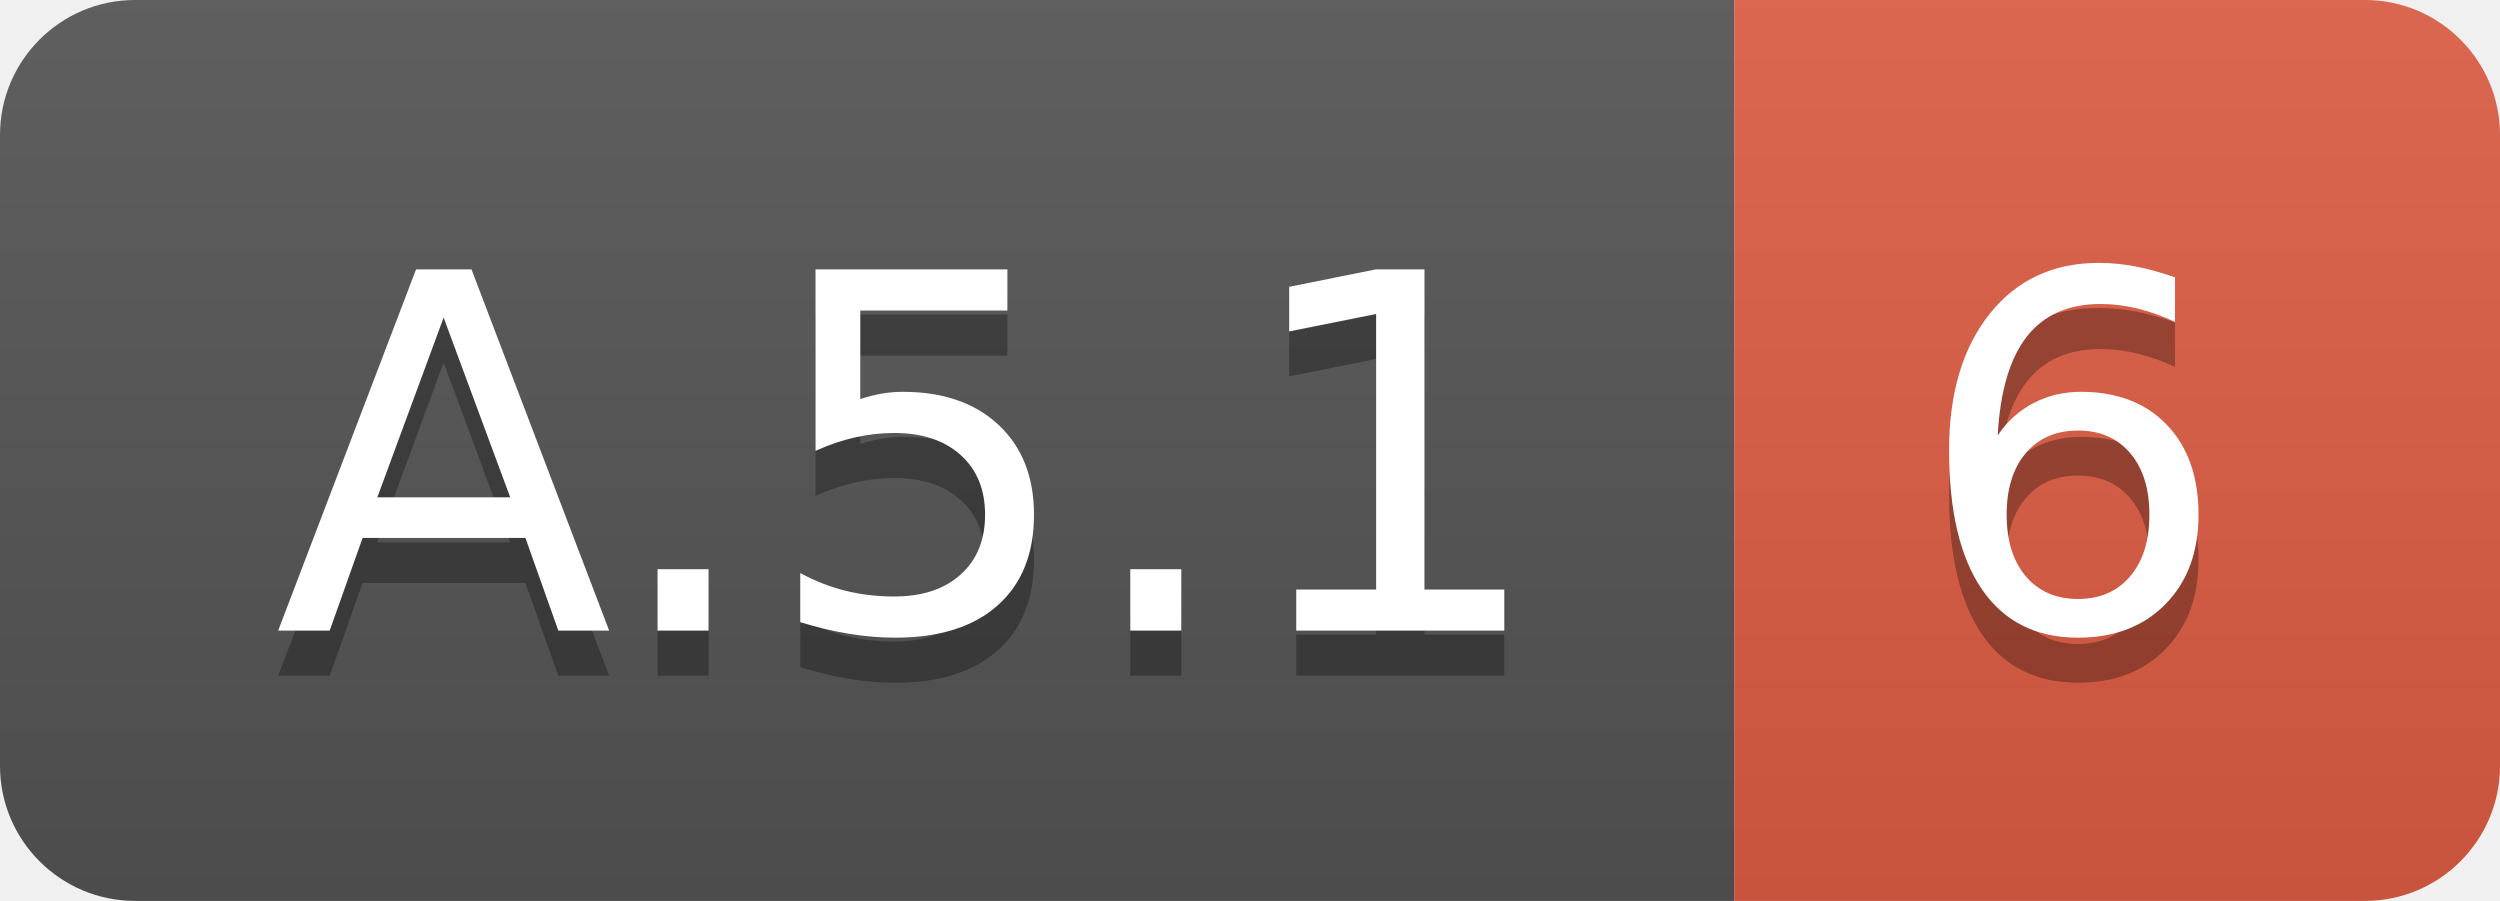
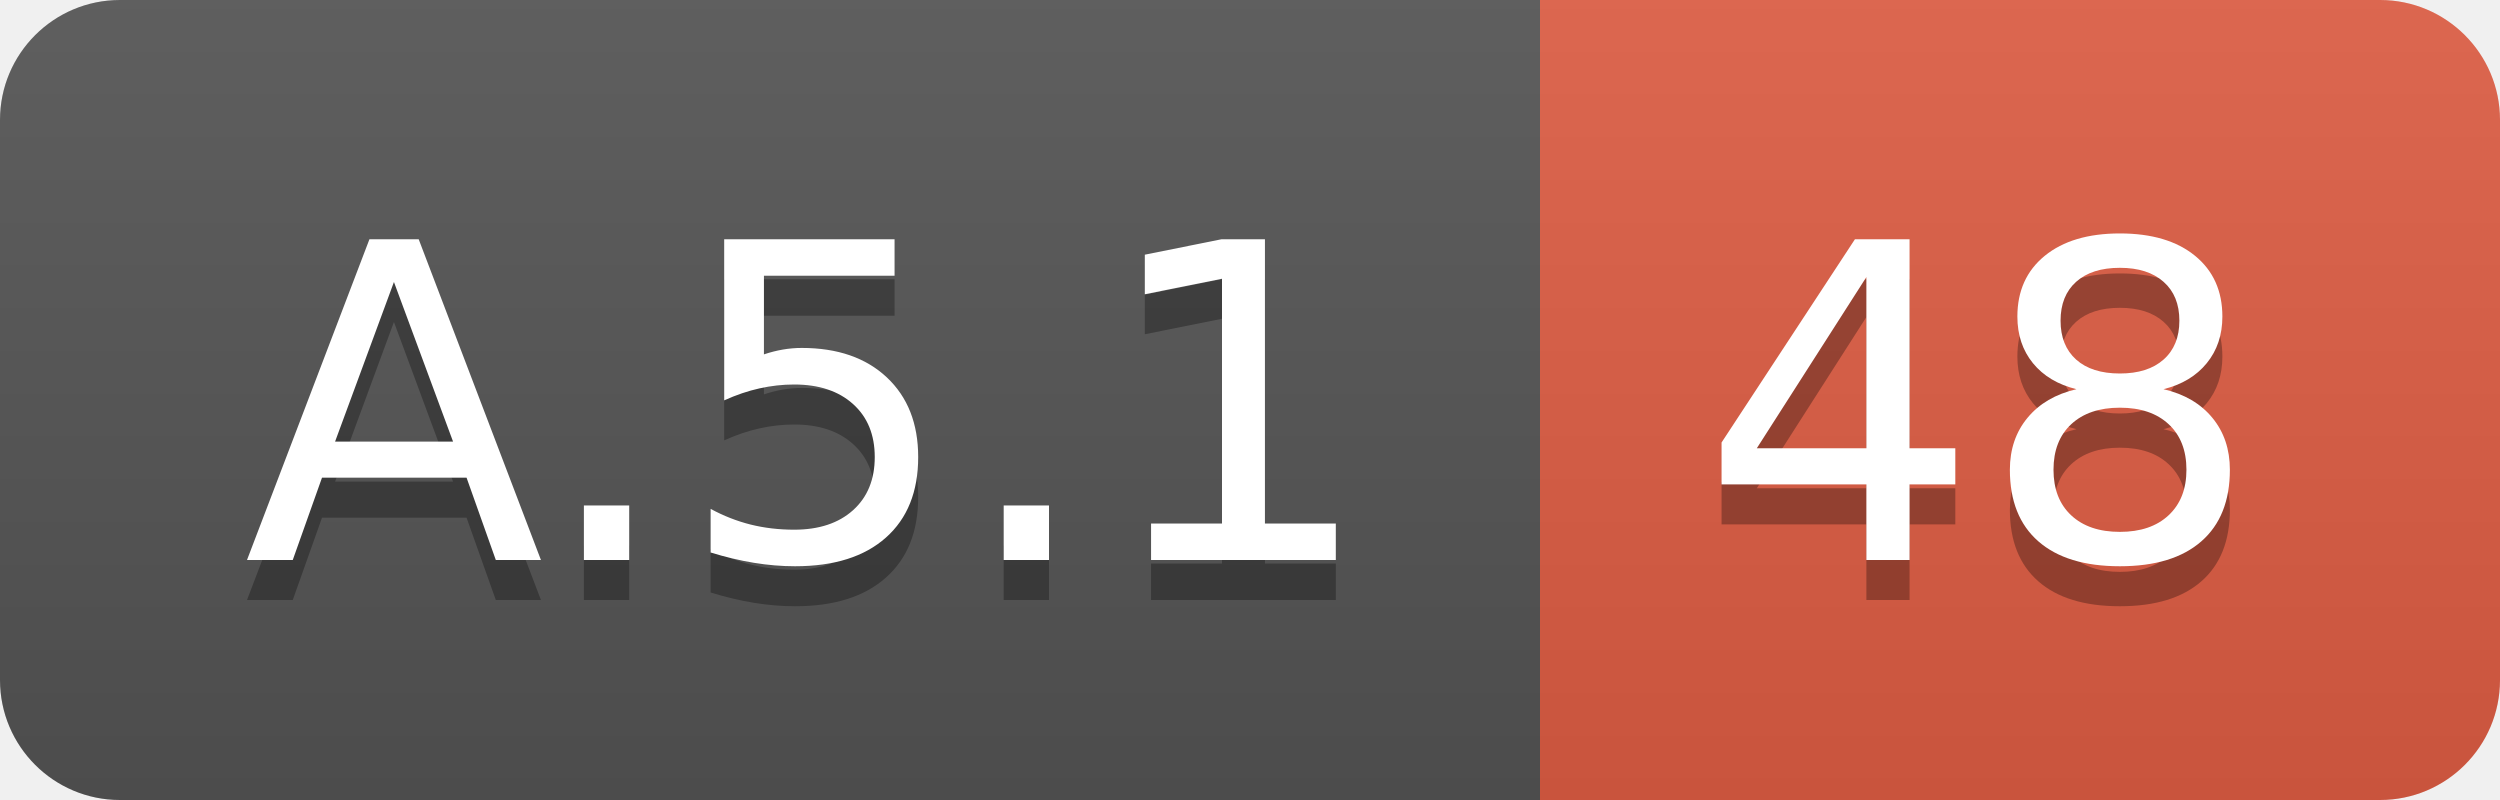
- <svg xmlns="http://www.w3.org/2000/svg" width="55.5" height="20">
+ <svg xmlns="http://www.w3.org/2000/svg" width="62.5" height="20">
  <linearGradient id="smooth" x2="0" y2="100%">
    <stop offset="0" stop-color="#bbb" stop-opacity=".1" />
    <stop offset="1" stop-opacity=".1" />
  </linearGradient>
  <clipPath id="round">
-     <rect width="55.5" height="20" rx="3" fill="#fff" />
+     <rect width="62.5" height="20" rx="3" fill="#fff" />
  </clipPath>
  <g clip-path="url(#round)">
    <rect width="38.5" height="20" fill="#555" />
-     <rect x="38.5" width="17.0" height="20" fill="#e05d44" />
-     <rect width="55.5" height="20" fill="url(#smooth)" />
+     <rect x="38.5" width="24.0" height="20" fill="#e05d44" />
+     <rect width="62.5" height="20" fill="url(#smooth)" />
  </g>
  <g fill="#fff" text-anchor="middle" font-family="DejaVu Sans,Verdana,Geneva,sans-serif" font-size="110">
    <text x="202.5" y="150" fill="#010101" fill-opacity=".3" transform="scale(0.1)" textLength="285.0" lengthAdjust="spacing">A.5.1</text>
    <text x="202.5" y="140" transform="scale(0.1)" textLength="285.0" lengthAdjust="spacing">A.5.1</text>
-     <text x="460.0" y="150" fill="#010101" fill-opacity=".3" transform="scale(0.1)" textLength="70.0" lengthAdjust="spacing">6</text>
-     <text x="460.0" y="140" transform="scale(0.1)" textLength="70.0" lengthAdjust="spacing">6</text>
+     <text x="495.0" y="150" fill="#010101" fill-opacity=".3" transform="scale(0.1)" textLength="140.0" lengthAdjust="spacing">48</text>
+     <text x="495.0" y="140" transform="scale(0.1)" textLength="140.0" lengthAdjust="spacing">48</text>
  </g>
</svg>
